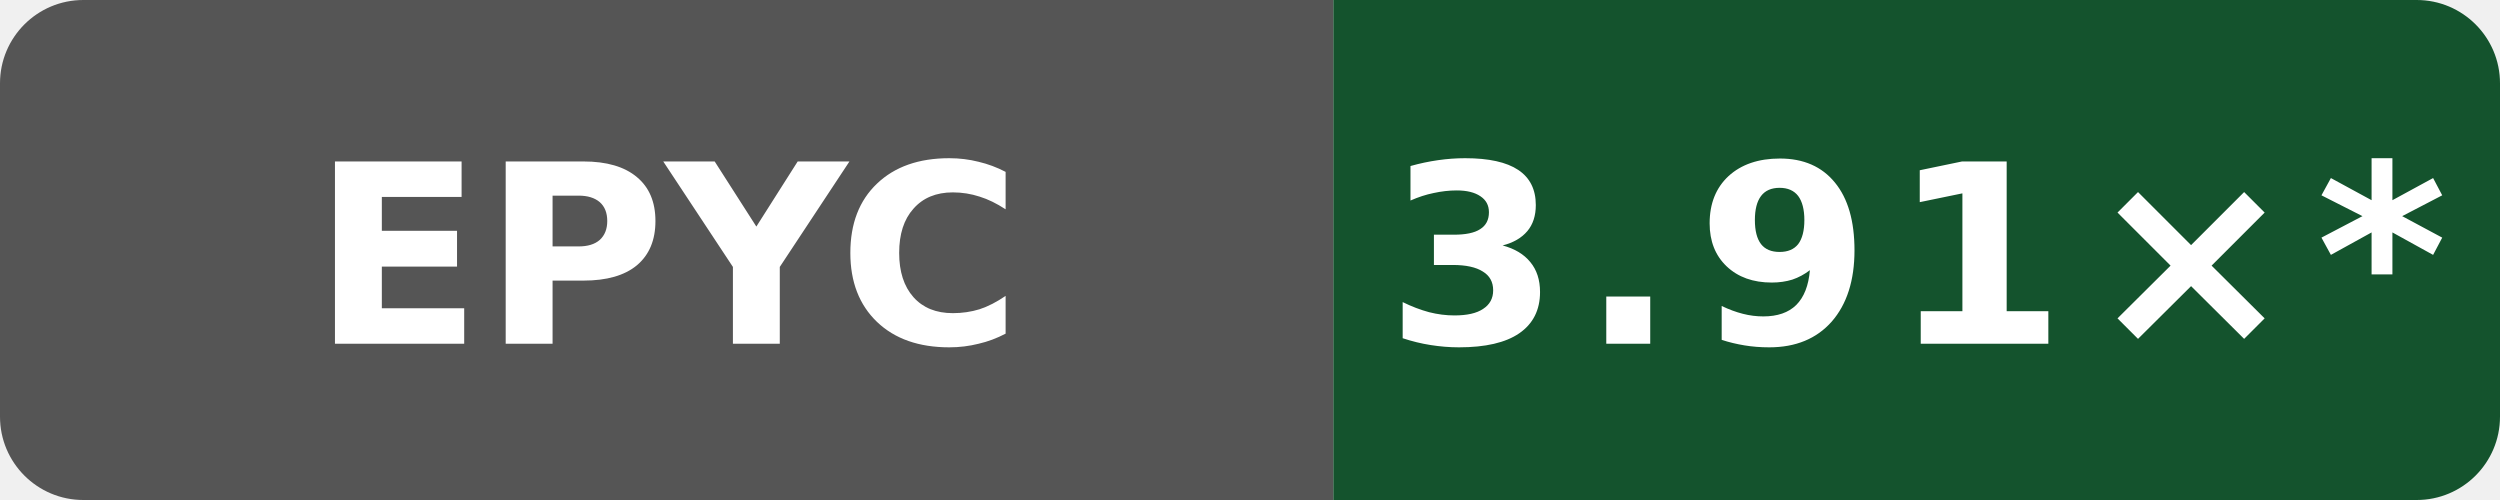
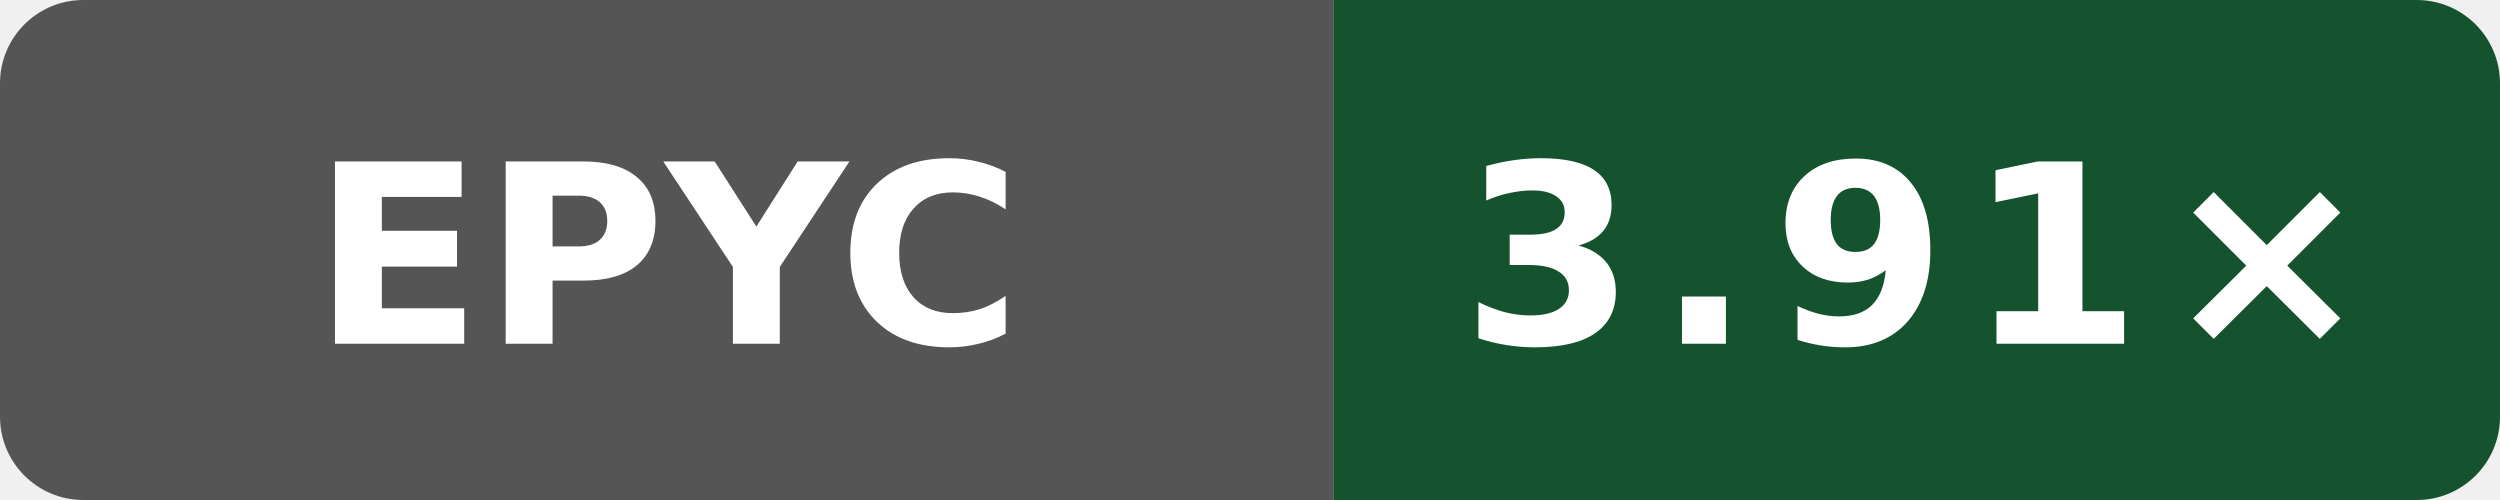
- <svg xmlns="http://www.w3.org/2000/svg" data-original-label="godot build-gcc; AMD EPYC 7763 64-Core Processor; revision 116052803d2981c33ce1fab0c2a17d640d831a91" data-original-message="3.91×" width="120" height="24" viewBox="0 0 120 24" role="img" aria-label="godot build-gcc; AMD EPYC 7763 64-Core Processor; revision 116052803d2981c33ce1fab0c2a17d640d831a91; measured 116052803d2981c33ce1fab0c2a17d640d831a91; 69 commits behind main: 3.91×*">
+ <svg xmlns="http://www.w3.org/2000/svg" data-original-label="godot build-gcc; AMD EPYC 9V74 80-Core Processor; revision bb09801053e48486beebe014071a71353ce9be0b" data-original-message="3.91×" width="120" height="24" viewBox="0 0 120 24" role="img" aria-label="godot build-gcc; AMD EPYC 9V74 80-Core Processor; revision bb09801053e48486beebe014071a71353ce9be0b; measured bb09801053e48486beebe014071a71353ce9be0b; 0 commits behind main: 3.91×">
  <defs>
    <clipPath id="badge">
      <rect width="120" height="24" rx="4" />
    </clipPath>
  </defs>
  <g clip-path="url(#badge)">
    <rect width="64" height="24" fill="#555" />
    <rect x="64" width="56" height="24" fill="#14532d" />
  </g>
  <text x="32" y="16.5" fill="#fff" text-anchor="middle" font-family="Verdana,Geneva,DejaVu Sans,sans-serif" font-size="12" font-weight="700" textLength="31" lengthAdjust="spacingAndGlyphs">EPYC</text>
-   <text x="92" y="16.5" fill="#fff" text-anchor="middle" font-family="Verdana,Geneva,DejaVu Sans,sans-serif" font-size="12" font-weight="700" letter-spacing="1" textLength="44" lengthAdjust="spacingAndGlyphs">3.91×*</text>
+   <text x="92" y="16.5" fill="#fff" text-anchor="middle" font-family="Verdana,Geneva,DejaVu Sans,sans-serif" font-size="12" font-weight="700" letter-spacing="1" textLength="39" lengthAdjust="spacingAndGlyphs">3.91×</text>
</svg>
